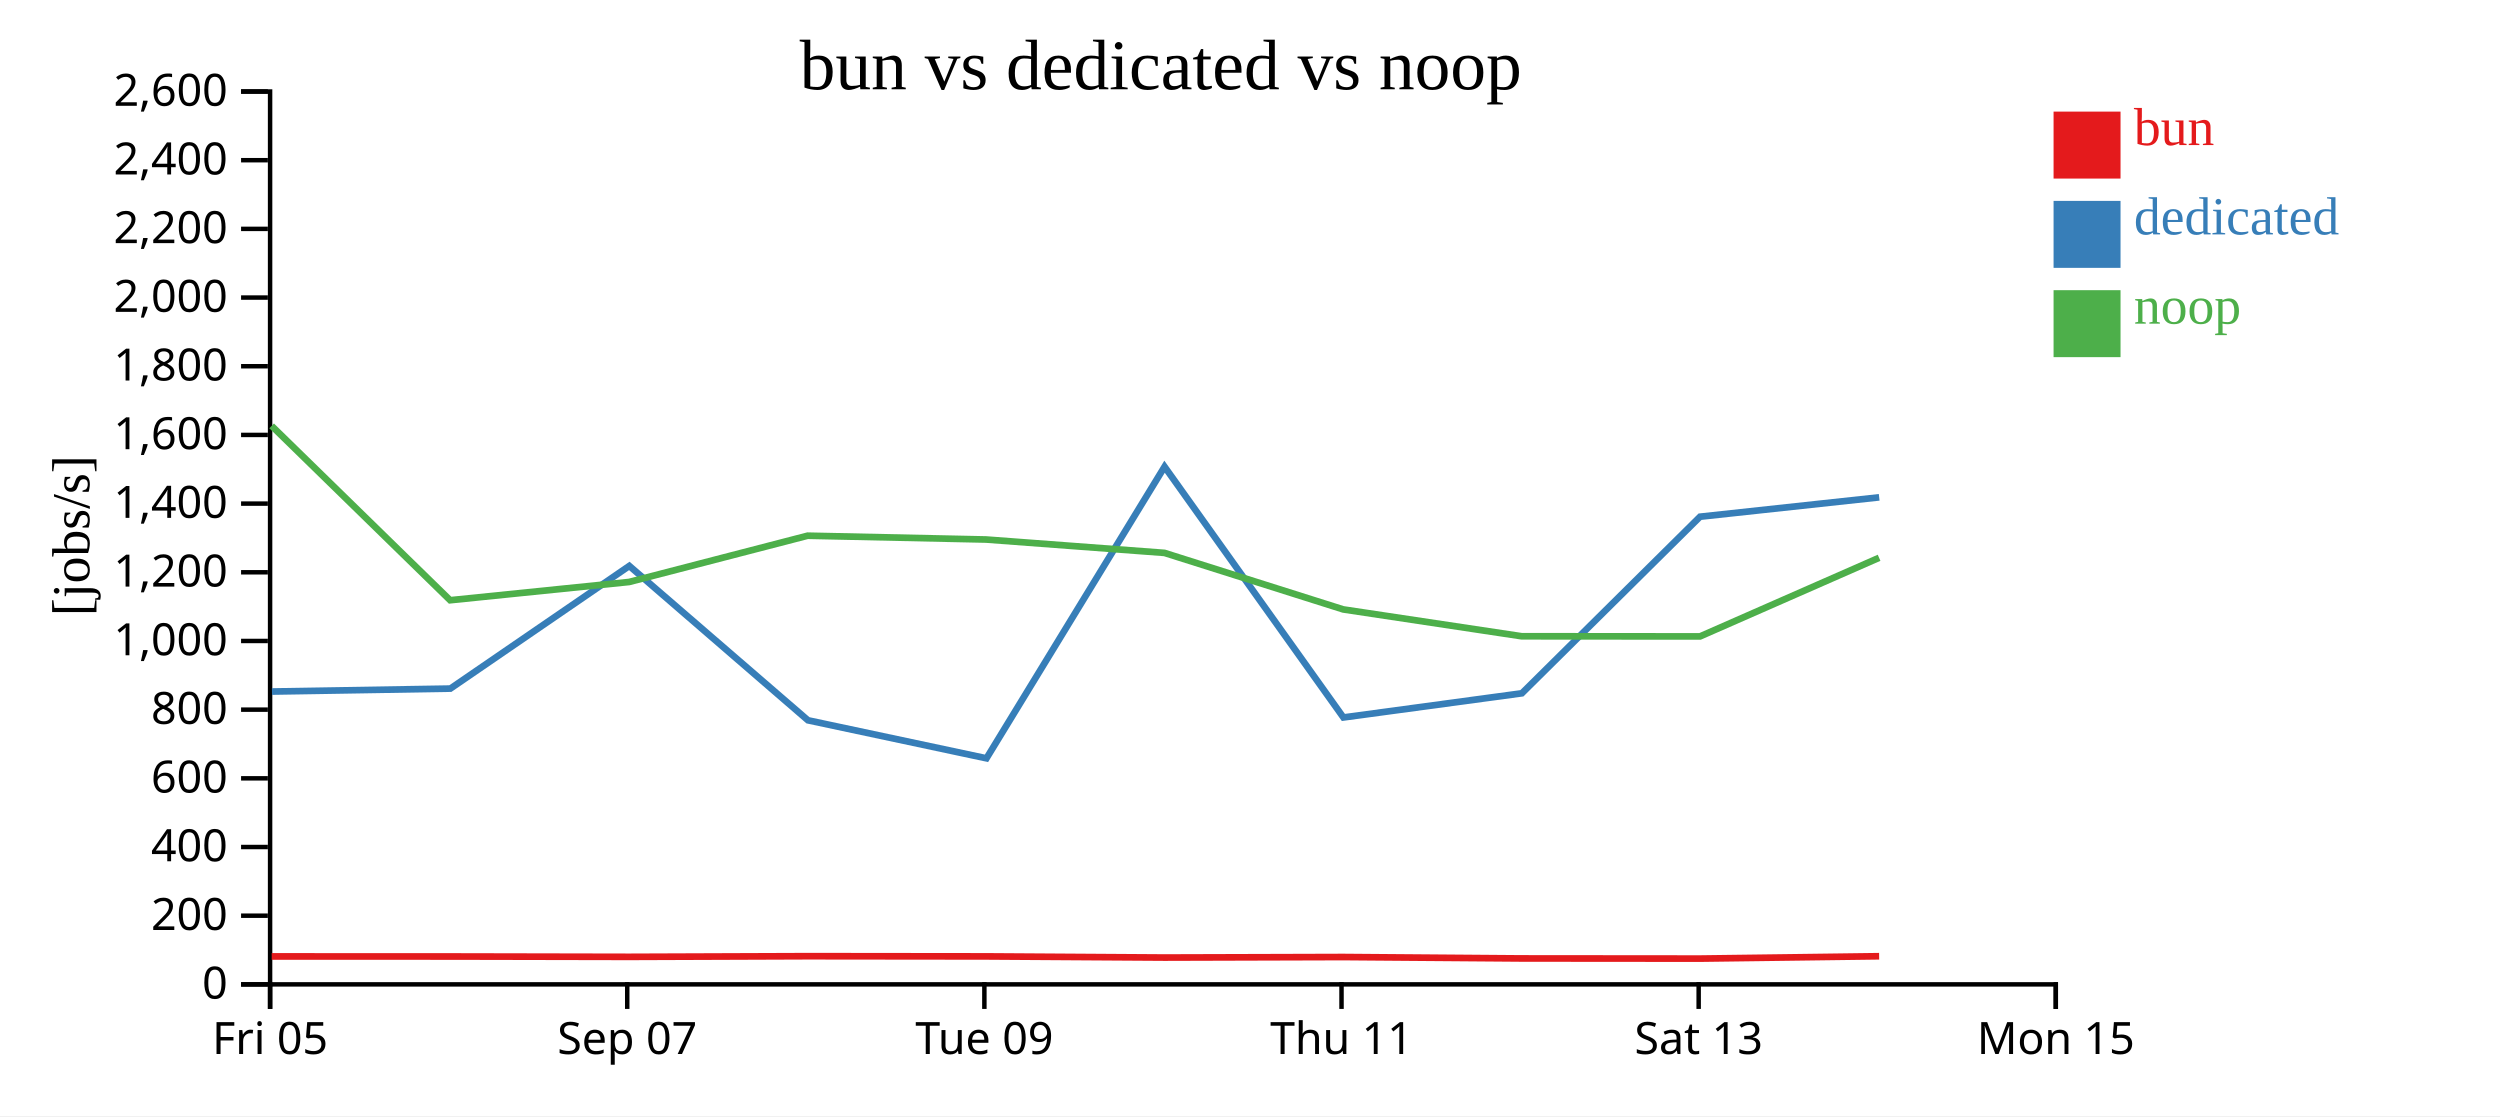
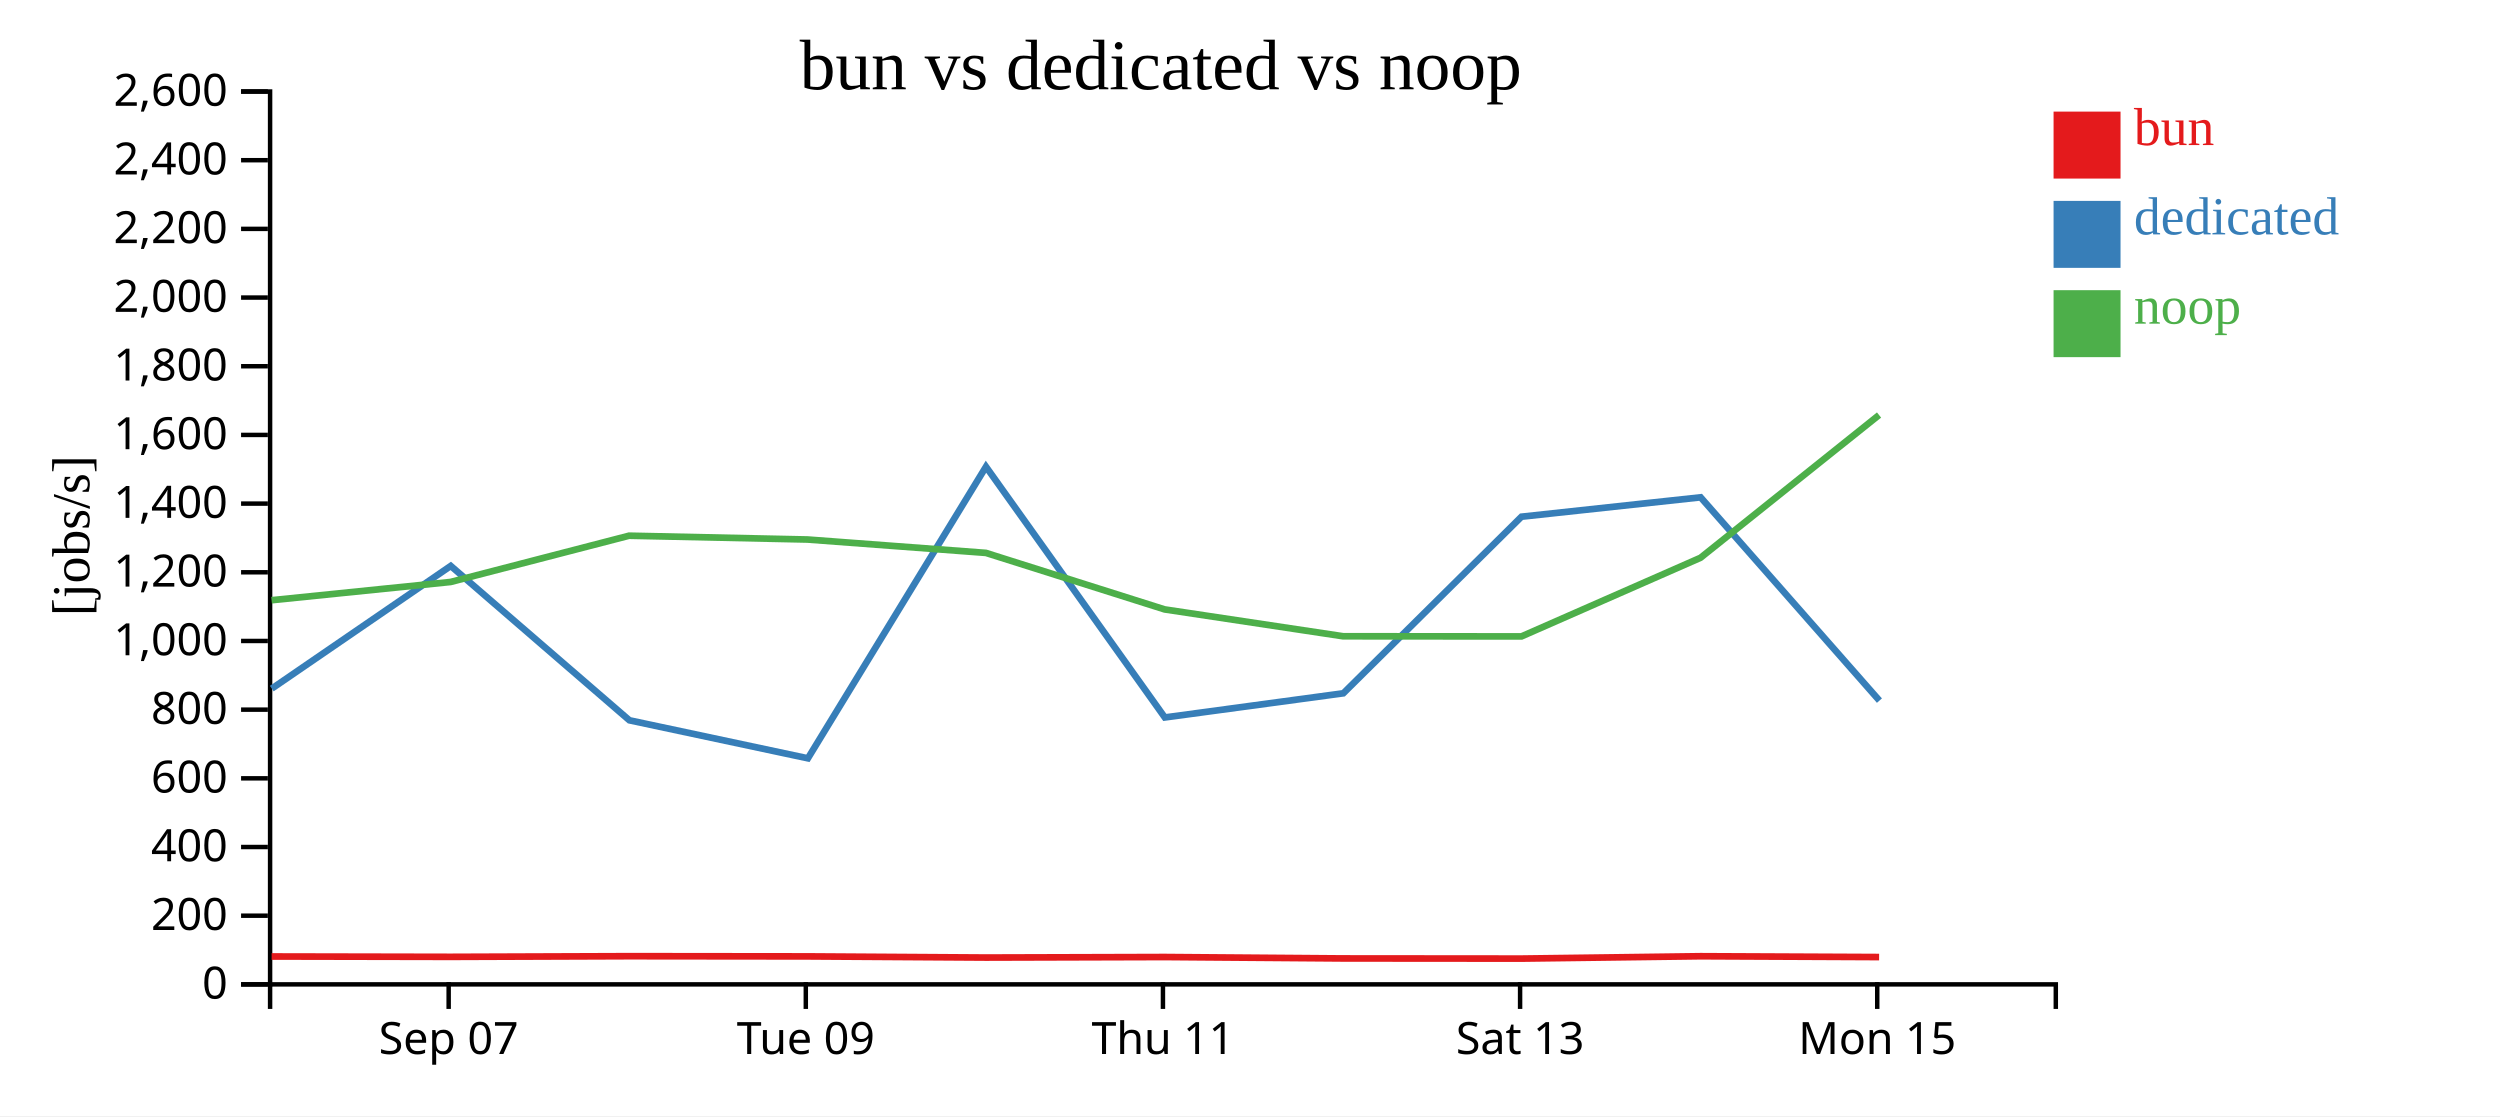
<svg xmlns="http://www.w3.org/2000/svg" width="560" height="250">
  <rect width="100%" height="100%" fill="white" />
  <g transform="translate(60,20)">
    <g transform="translate(0,200)" fill="none" font-size="10" font-family="sans-serif" text-anchor="middle">
      <path class="domain" stroke="currentColor" d="M0.5,6V0.5H400.5V6" />
-       <g class="tick" opacity="1" transform="translate(0.5,0)">
-         <line stroke="currentColor" y2="6" />
-         <text fill="currentColor" y="9" dy="0.71em">Fri 05</text>
-       </g>
-       <g class="tick" opacity="1" transform="translate(80.5,0)">
+       <g class="tick" opacity="1" transform="translate(40.5,0)">
        <line stroke="currentColor" y2="6" />
        <text fill="currentColor" y="9" dy="0.71em">Sep 07</text>
      </g>
-       <g class="tick" opacity="1" transform="translate(160.5,0)">
+       <g class="tick" opacity="1" transform="translate(120.5,0)">
        <line stroke="currentColor" y2="6" />
        <text fill="currentColor" y="9" dy="0.71em">Tue 09</text>
      </g>
-       <g class="tick" opacity="1" transform="translate(240.5,0)">
+       <g class="tick" opacity="1" transform="translate(200.5,0)">
        <line stroke="currentColor" y2="6" />
        <text fill="currentColor" y="9" dy="0.71em">Thu 11</text>
      </g>
-       <g class="tick" opacity="1" transform="translate(320.5,0)">
+       <g class="tick" opacity="1" transform="translate(280.5,0)">
        <line stroke="currentColor" y2="6" />
        <text fill="currentColor" y="9" dy="0.71em">Sat 13</text>
      </g>
-       <g class="tick" opacity="1" transform="translate(400.5,0)">
+       <g class="tick" opacity="1" transform="translate(360.5,0)">
        <line stroke="currentColor" y2="6" />
        <text fill="currentColor" y="9" dy="0.71em">Mon 15</text>
      </g>
    </g>
    <g fill="none" font-size="10" font-family="sans-serif" text-anchor="end">
      <path class="domain" stroke="currentColor" d="M-6,200.5H0.5V0.5H-6" />
      <g class="tick" opacity="1" transform="translate(0,200.5)">
        <line stroke="currentColor" x2="-6" />
        <text fill="currentColor" x="-9" dy="0.32em">0</text>
      </g>
      <g class="tick" opacity="1" transform="translate(0,185.1154)">
        <line stroke="currentColor" x2="-6" />
        <text fill="currentColor" x="-9" dy="0.32em">200</text>
      </g>
      <g class="tick" opacity="1" transform="translate(0,169.7308)">
        <line stroke="currentColor" x2="-6" />
        <text fill="currentColor" x="-9" dy="0.32em">400</text>
      </g>
      <g class="tick" opacity="1" transform="translate(0,154.3462)">
        <line stroke="currentColor" x2="-6" />
        <text fill="currentColor" x="-9" dy="0.32em">600</text>
      </g>
      <g class="tick" opacity="1" transform="translate(0,138.9615)">
        <line stroke="currentColor" x2="-6" />
        <text fill="currentColor" x="-9" dy="0.32em">800</text>
      </g>
      <g class="tick" opacity="1" transform="translate(0,123.5769)">
        <line stroke="currentColor" x2="-6" />
        <text fill="currentColor" x="-9" dy="0.32em">1,000</text>
      </g>
      <g class="tick" opacity="1" transform="translate(0,108.1923)">
        <line stroke="currentColor" x2="-6" />
        <text fill="currentColor" x="-9" dy="0.32em">1,200</text>
      </g>
      <g class="tick" opacity="1" transform="translate(0,92.80769)">
        <line stroke="currentColor" x2="-6" />
        <text fill="currentColor" x="-9" dy="0.32em">1,400</text>
      </g>
      <g class="tick" opacity="1" transform="translate(0,77.42308)">
        <line stroke="currentColor" x2="-6" />
        <text fill="currentColor" x="-9" dy="0.32em">1,600</text>
      </g>
      <g class="tick" opacity="1" transform="translate(0,62.03846)">
        <line stroke="currentColor" x2="-6" />
        <text fill="currentColor" x="-9" dy="0.32em">1,800</text>
      </g>
      <g class="tick" opacity="1" transform="translate(0,46.65385)">
        <line stroke="currentColor" x2="-6" />
        <text fill="currentColor" x="-9" dy="0.32em">2,000</text>
      </g>
      <g class="tick" opacity="1" transform="translate(0,31.26923)">
        <line stroke="currentColor" x2="-6" />
        <text fill="currentColor" x="-9" dy="0.32em">2,200</text>
      </g>
      <g class="tick" opacity="1" transform="translate(0,15.88462)">
        <line stroke="currentColor" x2="-6" />
        <text fill="currentColor" x="-9" dy="0.32em">2,400</text>
      </g>
      <g class="tick" opacity="1" transform="translate(0,0.5)">
        <line stroke="currentColor" x2="-6" />
        <text fill="currentColor" x="-9" dy="0.32em">2,600</text>
      </g>
    </g>
    <text text-anchor="middle" style="font-size: 12px" transform="rotate(-90)" y="-40" x="-100">[jobs/s]</text>
    <text text-anchor="middle" style="font-size: 16px" y="0" x="200">bun vs dedicated vs noop</text>
-     <path class="line" fill="none" stroke="#e41a1c" stroke-width="1.5" d="M0.86,194.241L40.844,194.254L80.948,194.336L120.922,194.189L160.885,194.233L200.857,194.494L240.886,194.375L280.875,194.691L320.819,194.727L360.927,194.197" />
-     <path class="line" fill="none" stroke="#377eb8" stroke-width="1.5" d="M0.918,134.905L40.88,134.244L80.966,106.769L120.985,141.346L160.969,149.864L200.86,84.542L240.921,140.711L280.9,135.298L320.817,95.742L360.937,91.401" />
-     <path class="line" fill="none" stroke="#4daf4a" stroke-width="1.5" d="M0.847,75.395L40.831,114.45L80.935,110.361L120.909,99.999L160.873,100.851L200.844,103.85L240.873,116.508L280.861,122.524L320.806,122.558L360.915,104.941" />
+     <path class="line" fill="none" stroke="#e41a1c" stroke-width="1.5" d="M0.844,194.254L40.948,194.336L80.922,194.189L120.885,194.233L160.857,194.494L200.886,194.375L240.875,194.691L280.819,194.727L320.927,194.197L360.92,194.382" />
+     <path class="line" fill="none" stroke="#377eb8" stroke-width="1.5" d="M0.88,134.244L40.966,106.769L80.985,141.346L120.969,149.864L160.86,84.542L200.921,140.711L240.9,135.298L280.817,95.742L320.937,91.401L360.992,136.938" />
+     <path class="line" fill="none" stroke="#4daf4a" stroke-width="1.5" d="M0.831,114.45L40.935,110.361L80.909,99.999L120.873,100.851L160.844,103.85L200.873,116.508L240.861,122.524L280.806,122.558L320.915,104.941L360.907,72.966" />
    <rect class="dot" x="400" y="5" width="15" height="15" style="fill: #e41a1c;" />
    <rect class="dot" x="400" y="25" width="15" height="15" style="fill: #377eb8;" />
    <rect class="dot" x="400" y="45" width="15" height="15" style="fill: #4daf4a;" />
    <text class="label" x="418" y="12.5" style="fill: #e41a1c; alignment-baseline: middle;" text-anchor="left">bun</text>
    <text class="label" x="418" y="32.5" style="fill: #377eb8; alignment-baseline: middle;" text-anchor="left">dedicated</text>
    <text class="label" x="418" y="52.5" style="fill: #4daf4a; alignment-baseline: middle;" text-anchor="left">noop</text>
  </g>
</svg>
